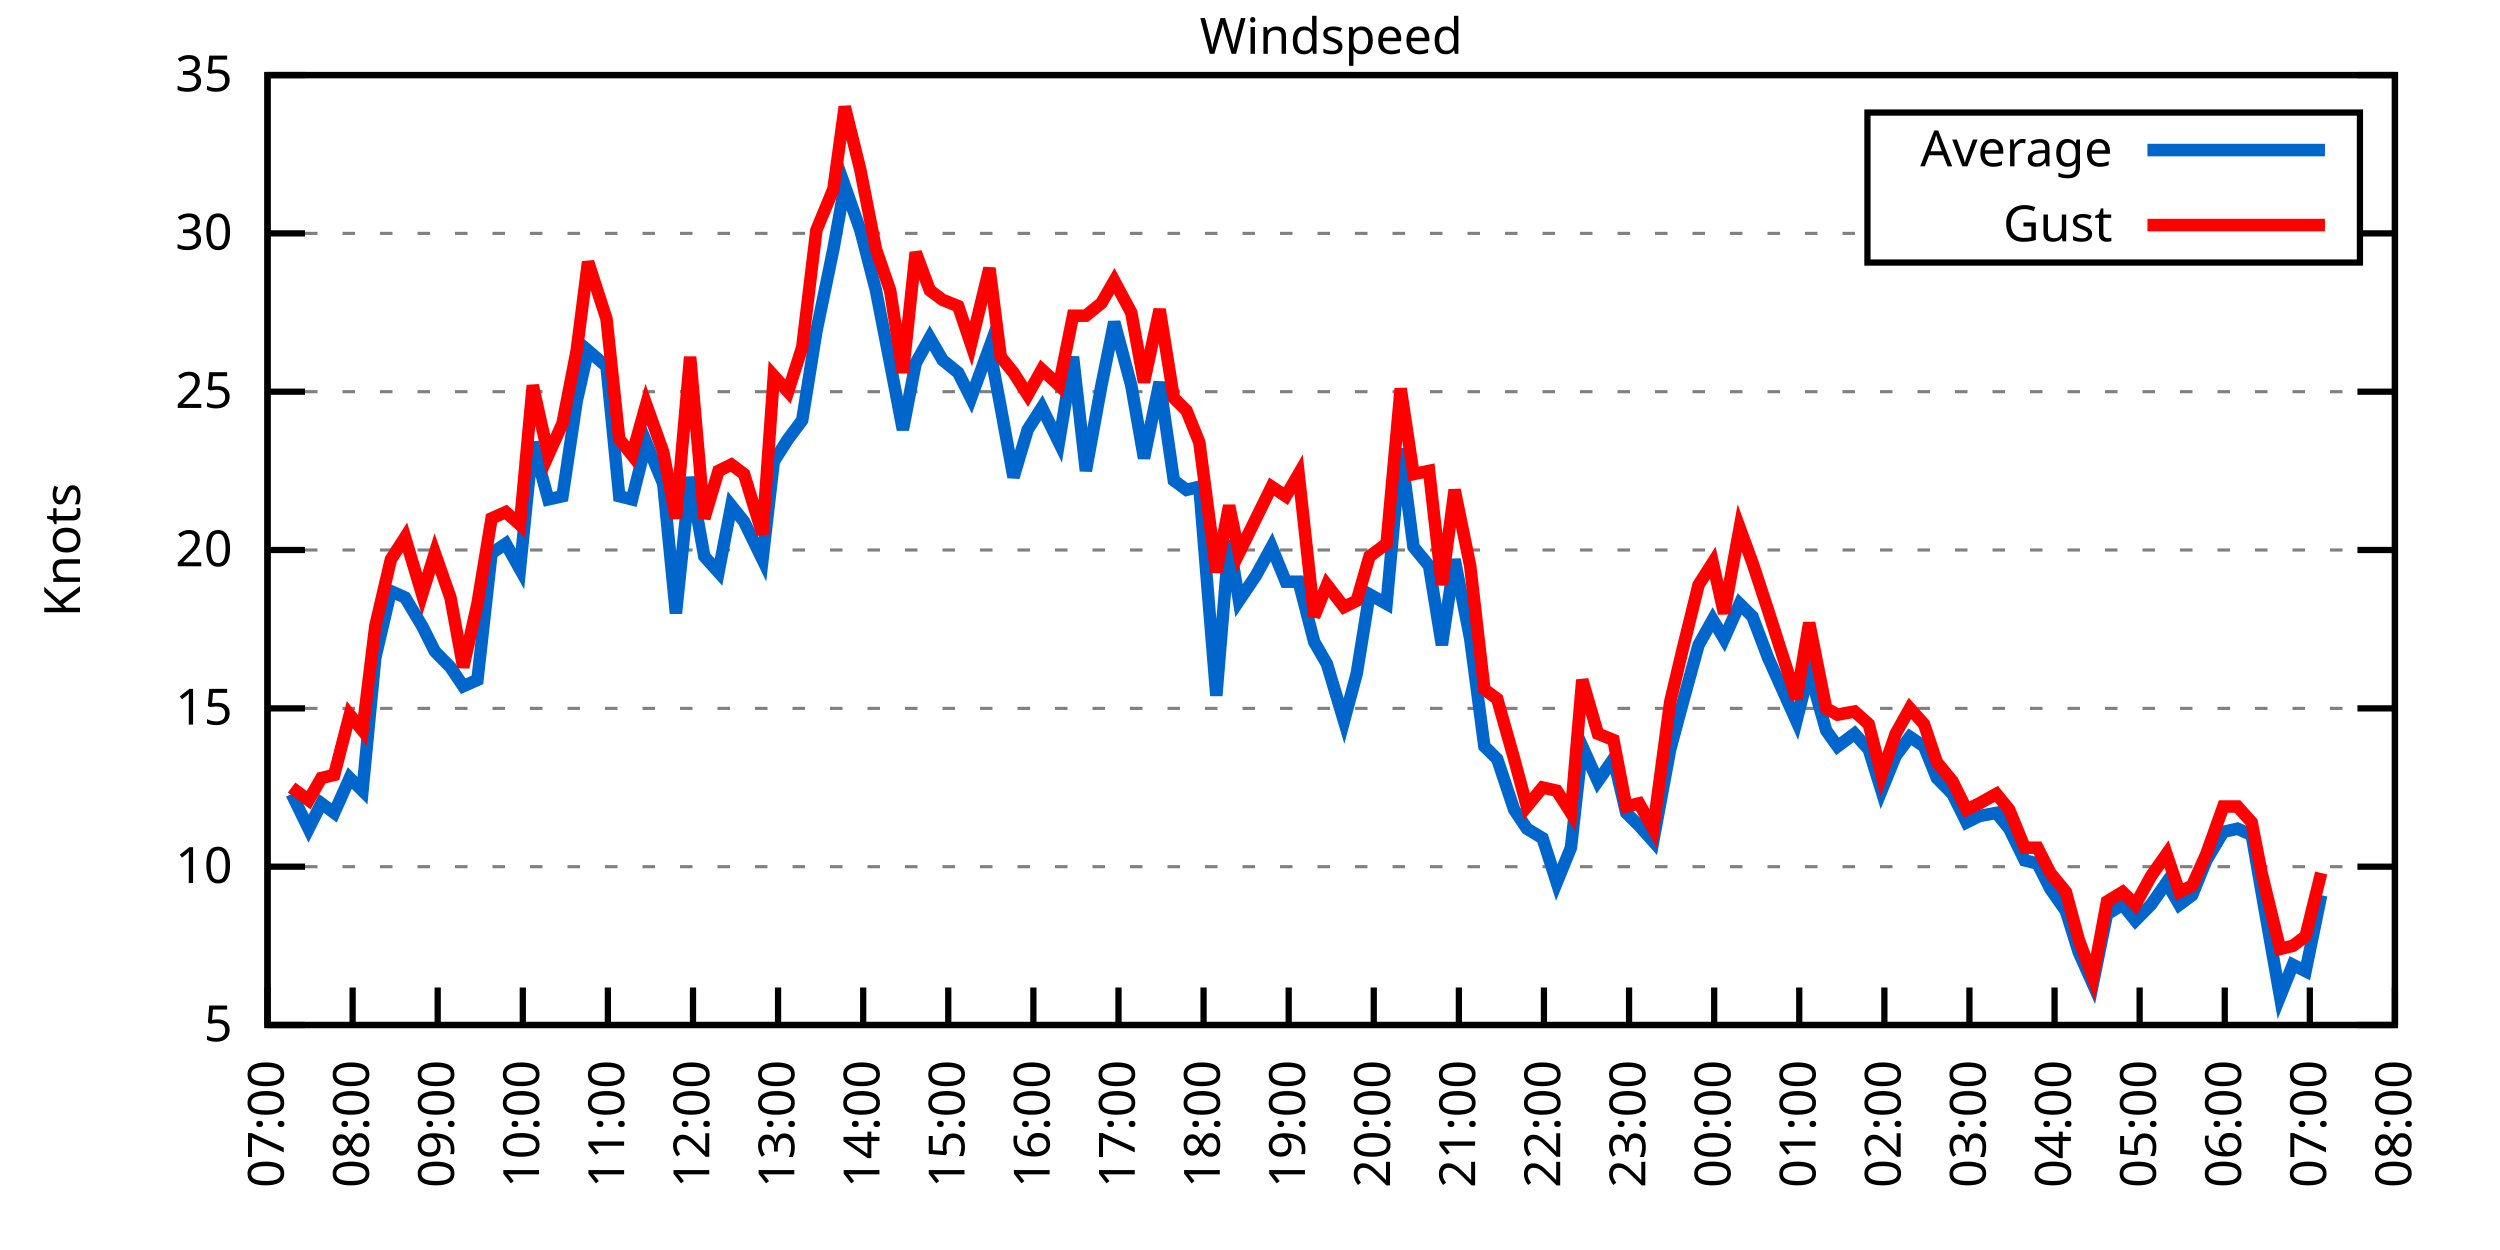
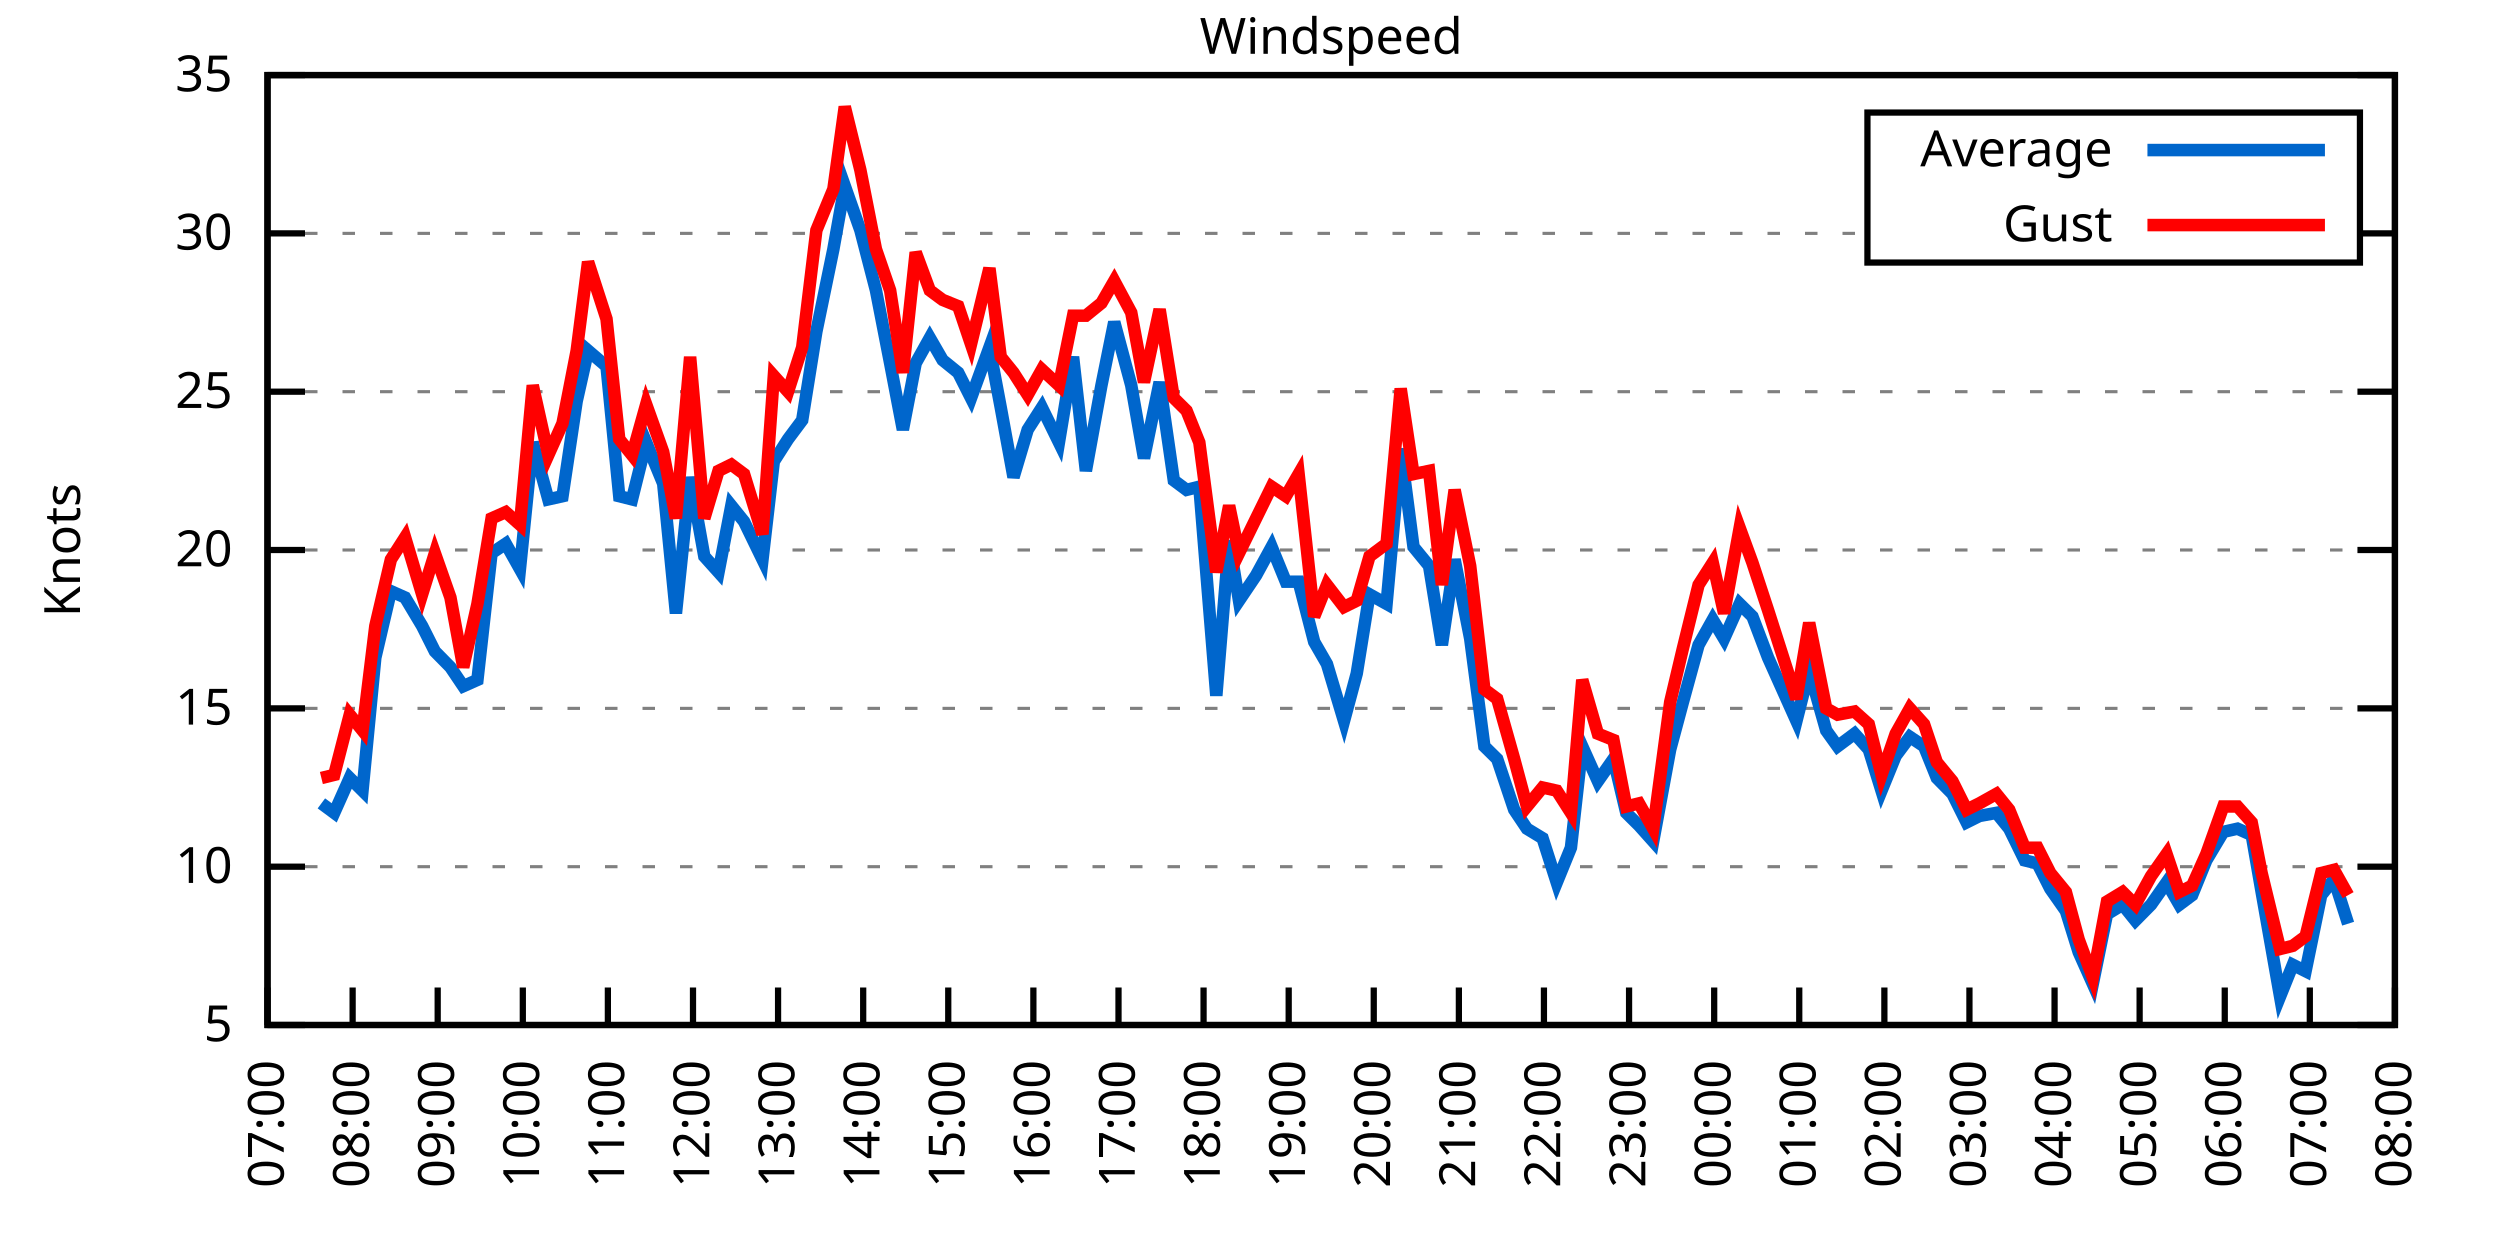
<svg xmlns="http://www.w3.org/2000/svg" xmlns:xlink="http://www.w3.org/1999/xlink" width="400" height="200" viewBox="0 0 400 200">
  <g id="gnuplot_canvas">
    <rect x="0" y="0" width="400" height="200" fill="none" />
    <defs>
      <circle id="gpDot" r="0.5" stroke-width="0.5" stroke="currentColor" />
      <path id="gpPt0" stroke-width="0.333" stroke="currentColor" d="M-1,0 h2 M0,-1 v2" />
      <path id="gpPt1" stroke-width="0.333" stroke="currentColor" d="M-1,-1 L1,1 M1,-1 L-1,1" />
      <path id="gpPt2" stroke-width="0.333" stroke="currentColor" d="M-1,0 L1,0 M0,-1 L0,1 M-1,-1 L1,1 M-1,1 L1,-1" />
      <rect id="gpPt3" stroke-width="0.333" stroke="currentColor" x="-1" y="-1" width="2" height="2" />
      <rect id="gpPt4" stroke-width="0.333" stroke="currentColor" fill="currentColor" x="-1" y="-1" width="2" height="2" />
      <circle id="gpPt5" stroke-width="0.333" stroke="currentColor" cx="0" cy="0" r="1" />
      <use xlink:href="#gpPt5" id="gpPt6" fill="currentColor" stroke="none" />
      <path id="gpPt7" stroke-width="0.333" stroke="currentColor" d="M0,-1.33 L-1.33,0.67 L1.33,0.67 z" />
      <use xlink:href="#gpPt7" id="gpPt8" fill="currentColor" stroke="none" />
      <use xlink:href="#gpPt7" id="gpPt9" stroke="currentColor" transform="rotate(180)" />
      <use xlink:href="#gpPt9" id="gpPt10" fill="currentColor" stroke="none" />
      <use xlink:href="#gpPt3" id="gpPt11" stroke="currentColor" transform="rotate(45)" />
      <use xlink:href="#gpPt11" id="gpPt12" fill="currentColor" stroke="none" />
      <path id="gpPt13" stroke-width="0.333" stroke="currentColor" d="M0,1.330 L1.265,0.411 L0.782,-1.067 L-0.782,-1.076 L-1.265,0.411 z" />
      <use xlink:href="#gpPt13" id="gpPt14" fill="currentColor" stroke="none" />
      <filter id="textbox" filterUnits="objectBoundingBox" x="0" y="0" height="1" width="1">
        <feFlood flood-color="white" flood-opacity="1" result="bgnd" />
        <feComposite in="SourceGraphic" in2="bgnd" operator="atop" />
      </filter>
      <filter id="greybox" filterUnits="objectBoundingBox" x="0" y="0" height="1" width="1">
        <feFlood flood-color="lightgrey" flood-opacity="1" result="grey" />
        <feComposite in="SourceGraphic" in2="grey" operator="atop" />
      </filter>
    </defs>
    <g fill="none" color="white" stroke="currentColor" stroke-width="1.00" stroke-linecap="butt" stroke-linejoin="miter">
</g>
    <g fill="none" color="black" stroke="currentColor" stroke-width="1.00" stroke-linecap="butt" stroke-linejoin="miter">
      <g stroke="none" shape-rendering="crispEdges">
        <polygon fill="rgb(255, 255, 255)" points="42.80,164.00 383.18,164.00 383.18,12.02 42.80,12.02 " />
      </g>
    </g>
    <g fill="none" color="black" stroke="currentColor" stroke-width="1.00" stroke-linecap="butt" stroke-linejoin="miter">
</g>
    <g fill="none" color="black" stroke="black" stroke-width="0.50" stroke-linecap="butt" stroke-linejoin="miter">
</g>
    <g fill="none" color="gray" stroke="currentColor" stroke-width="0.50" stroke-linecap="butt" stroke-linejoin="miter">
      <path stroke="gray" stroke-dasharray="2,4" class="gridline" d="M42.80,164.00 L383.19,164.00  " />
    </g>
    <g fill="none" color="gray" stroke="gray" stroke-width="1.00" stroke-linecap="butt" stroke-linejoin="miter">
</g>
    <g fill="none" color="black" stroke="currentColor" stroke-width="1.00" stroke-linecap="butt" stroke-linejoin="miter">
      <path stroke="black" d="M42.80,164.00 L48.80,164.00 M383.19,164.00 L377.19,164.00  " />
      <g transform="translate(37.20,166.60)" stroke="none" fill="black" font-family="Sans" font-size="8.00" text-anchor="end">
        <text>
          <tspan font-family="Sans"> 5</tspan>
        </text>
      </g>
    </g>
    <g fill="none" color="black" stroke="currentColor" stroke-width="1.00" stroke-linecap="butt" stroke-linejoin="miter">
</g>
    <g fill="none" color="black" stroke="black" stroke-width="0.50" stroke-linecap="butt" stroke-linejoin="miter">
</g>
    <g fill="none" color="gray" stroke="currentColor" stroke-width="0.50" stroke-linecap="butt" stroke-linejoin="miter">
      <path stroke="gray" stroke-dasharray="2,4" class="gridline" d="M42.80,138.67 L383.19,138.67  " />
    </g>
    <g fill="none" color="gray" stroke="gray" stroke-width="1.00" stroke-linecap="butt" stroke-linejoin="miter">
</g>
    <g fill="none" color="black" stroke="currentColor" stroke-width="1.00" stroke-linecap="butt" stroke-linejoin="miter">
      <path stroke="black" d="M42.80,138.67 L48.80,138.67 M383.19,138.67 L377.19,138.67  " />
      <g transform="translate(37.20,141.27)" stroke="none" fill="black" font-family="Sans" font-size="8.00" text-anchor="end">
        <text>
          <tspan font-family="Sans"> 10</tspan>
        </text>
      </g>
    </g>
    <g fill="none" color="black" stroke="currentColor" stroke-width="1.00" stroke-linecap="butt" stroke-linejoin="miter">
</g>
    <g fill="none" color="black" stroke="black" stroke-width="0.50" stroke-linecap="butt" stroke-linejoin="miter">
</g>
    <g fill="none" color="gray" stroke="currentColor" stroke-width="0.50" stroke-linecap="butt" stroke-linejoin="miter">
      <path stroke="gray" stroke-dasharray="2,4" class="gridline" d="M42.80,113.34 L383.19,113.34  " />
    </g>
    <g fill="none" color="gray" stroke="gray" stroke-width="1.00" stroke-linecap="butt" stroke-linejoin="miter">
</g>
    <g fill="none" color="black" stroke="currentColor" stroke-width="1.00" stroke-linecap="butt" stroke-linejoin="miter">
      <path stroke="black" d="M42.80,113.34 L48.80,113.34 M383.19,113.34 L377.19,113.34  " />
      <g transform="translate(37.20,115.94)" stroke="none" fill="black" font-family="Sans" font-size="8.00" text-anchor="end">
        <text>
          <tspan font-family="Sans"> 15</tspan>
        </text>
      </g>
    </g>
    <g fill="none" color="black" stroke="currentColor" stroke-width="1.00" stroke-linecap="butt" stroke-linejoin="miter">
</g>
    <g fill="none" color="black" stroke="black" stroke-width="0.50" stroke-linecap="butt" stroke-linejoin="miter">
</g>
    <g fill="none" color="gray" stroke="currentColor" stroke-width="0.50" stroke-linecap="butt" stroke-linejoin="miter">
      <path stroke="gray" stroke-dasharray="2,4" class="gridline" d="M42.80,88.00 L383.19,88.00  " />
    </g>
    <g fill="none" color="gray" stroke="gray" stroke-width="1.00" stroke-linecap="butt" stroke-linejoin="miter">
</g>
    <g fill="none" color="black" stroke="currentColor" stroke-width="1.00" stroke-linecap="butt" stroke-linejoin="miter">
      <path stroke="black" d="M42.80,88.00 L48.80,88.00 M383.19,88.00 L377.19,88.00  " />
      <g transform="translate(37.20,90.60)" stroke="none" fill="black" font-family="Sans" font-size="8.00" text-anchor="end">
        <text>
          <tspan font-family="Sans"> 20</tspan>
        </text>
      </g>
    </g>
    <g fill="none" color="black" stroke="currentColor" stroke-width="1.00" stroke-linecap="butt" stroke-linejoin="miter">
</g>
    <g fill="none" color="black" stroke="black" stroke-width="0.50" stroke-linecap="butt" stroke-linejoin="miter">
</g>
    <g fill="none" color="gray" stroke="currentColor" stroke-width="0.50" stroke-linecap="butt" stroke-linejoin="miter">
      <path stroke="gray" stroke-dasharray="2,4" class="gridline" d="M42.80,62.67 L383.19,62.67  " />
    </g>
    <g fill="none" color="gray" stroke="gray" stroke-width="1.00" stroke-linecap="butt" stroke-linejoin="miter">
</g>
    <g fill="none" color="black" stroke="currentColor" stroke-width="1.00" stroke-linecap="butt" stroke-linejoin="miter">
      <path stroke="black" d="M42.80,62.67 L48.80,62.67 M383.19,62.67 L377.19,62.67  " />
      <g transform="translate(37.20,65.27)" stroke="none" fill="black" font-family="Sans" font-size="8.00" text-anchor="end">
        <text>
          <tspan font-family="Sans"> 25</tspan>
        </text>
      </g>
    </g>
    <g fill="none" color="black" stroke="currentColor" stroke-width="1.00" stroke-linecap="butt" stroke-linejoin="miter">
</g>
    <g fill="none" color="black" stroke="black" stroke-width="0.50" stroke-linecap="butt" stroke-linejoin="miter">
</g>
    <g fill="none" color="gray" stroke="currentColor" stroke-width="0.50" stroke-linecap="butt" stroke-linejoin="miter">
      <path stroke="gray" stroke-dasharray="2,4" class="gridline" d="M42.80,37.34 L298.79,37.34 M377.59,37.34 L383.19,37.34  " />
    </g>
    <g fill="none" color="gray" stroke="gray" stroke-width="1.00" stroke-linecap="butt" stroke-linejoin="miter">
</g>
    <g fill="none" color="black" stroke="currentColor" stroke-width="1.00" stroke-linecap="butt" stroke-linejoin="miter">
      <path stroke="black" d="M42.80,37.34 L48.80,37.34 M383.19,37.34 L377.19,37.34  " />
      <g transform="translate(37.20,39.94)" stroke="none" fill="black" font-family="Sans" font-size="8.00" text-anchor="end">
        <text>
          <tspan font-family="Sans"> 30</tspan>
        </text>
      </g>
    </g>
    <g fill="none" color="black" stroke="currentColor" stroke-width="1.00" stroke-linecap="butt" stroke-linejoin="miter">
</g>
    <g fill="none" color="black" stroke="black" stroke-width="0.50" stroke-linecap="butt" stroke-linejoin="miter">
</g>
    <g fill="none" color="gray" stroke="currentColor" stroke-width="0.50" stroke-linecap="butt" stroke-linejoin="miter">
      <path stroke="gray" stroke-dasharray="2,4" class="gridline" d="M42.80,12.01 L383.19,12.01  " />
    </g>
    <g fill="none" color="gray" stroke="gray" stroke-width="1.00" stroke-linecap="butt" stroke-linejoin="miter">
</g>
    <g fill="none" color="black" stroke="currentColor" stroke-width="1.00" stroke-linecap="butt" stroke-linejoin="miter">
      <path stroke="black" d="M42.80,12.01 L48.80,12.01 M383.19,12.01 L377.19,12.01  " />
      <g transform="translate(37.20,14.61)" stroke="none" fill="black" font-family="Sans" font-size="8.00" text-anchor="end">
        <text>
          <tspan font-family="Sans"> 35</tspan>
        </text>
      </g>
    </g>
    <g fill="none" color="black" stroke="currentColor" stroke-width="1.00" stroke-linecap="butt" stroke-linejoin="miter">
      <path stroke="black" d="M42.80,164.00 L42.80,158.00  " />
      <g transform="translate(45.40,169.60) rotate(270.00)" stroke="none" fill="black" font-family="Sans" font-size="8.00" text-anchor="end">
        <text>
          <tspan font-family="Sans">07:00</tspan>
        </text>
      </g>
    </g>
    <g fill="none" color="black" stroke="currentColor" stroke-width="1.00" stroke-linecap="butt" stroke-linejoin="miter">
      <path stroke="black" d="M56.42,164.00 L56.42,158.00  " />
      <g transform="translate(59.02,169.60) rotate(270.00)" stroke="none" fill="black" font-family="Sans" font-size="8.00" text-anchor="end">
        <text>
          <tspan font-family="Sans">08:00</tspan>
        </text>
      </g>
    </g>
    <g fill="none" color="black" stroke="currentColor" stroke-width="1.00" stroke-linecap="butt" stroke-linejoin="miter">
      <path stroke="black" d="M70.03,164.00 L70.03,158.00  " />
      <g transform="translate(72.63,169.60) rotate(270.00)" stroke="none" fill="black" font-family="Sans" font-size="8.00" text-anchor="end">
        <text>
          <tspan font-family="Sans">09:00</tspan>
        </text>
      </g>
    </g>
    <g fill="none" color="black" stroke="currentColor" stroke-width="1.00" stroke-linecap="butt" stroke-linejoin="miter">
      <path stroke="black" d="M83.65,164.00 L83.65,158.00  " />
      <g transform="translate(86.25,169.60) rotate(270.00)" stroke="none" fill="black" font-family="Sans" font-size="8.00" text-anchor="end">
        <text>
          <tspan font-family="Sans">10:00</tspan>
        </text>
      </g>
    </g>
    <g fill="none" color="black" stroke="currentColor" stroke-width="1.00" stroke-linecap="butt" stroke-linejoin="miter">
      <path stroke="black" d="M97.26,164.00 L97.26,158.00  " />
      <g transform="translate(99.86,169.60) rotate(270.00)" stroke="none" fill="black" font-family="Sans" font-size="8.00" text-anchor="end">
        <text>
          <tspan font-family="Sans">11:00</tspan>
        </text>
      </g>
    </g>
    <g fill="none" color="black" stroke="currentColor" stroke-width="1.00" stroke-linecap="butt" stroke-linejoin="miter">
      <path stroke="black" d="M110.88,164.00 L110.88,158.00  " />
      <g transform="translate(113.48,169.60) rotate(270.00)" stroke="none" fill="black" font-family="Sans" font-size="8.00" text-anchor="end">
        <text>
          <tspan font-family="Sans">12:00</tspan>
        </text>
      </g>
    </g>
    <g fill="none" color="black" stroke="currentColor" stroke-width="1.00" stroke-linecap="butt" stroke-linejoin="miter">
      <path stroke="black" d="M124.49,164.00 L124.49,158.00  " />
      <g transform="translate(127.09,169.60) rotate(270.00)" stroke="none" fill="black" font-family="Sans" font-size="8.00" text-anchor="end">
        <text>
          <tspan font-family="Sans">13:00</tspan>
        </text>
      </g>
    </g>
    <g fill="none" color="black" stroke="currentColor" stroke-width="1.00" stroke-linecap="butt" stroke-linejoin="miter">
      <path stroke="black" d="M138.11,164.00 L138.11,158.00  " />
      <g transform="translate(140.71,169.60) rotate(270.00)" stroke="none" fill="black" font-family="Sans" font-size="8.00" text-anchor="end">
        <text>
          <tspan font-family="Sans">14:00</tspan>
        </text>
      </g>
    </g>
    <g fill="none" color="black" stroke="currentColor" stroke-width="1.00" stroke-linecap="butt" stroke-linejoin="miter">
      <path stroke="black" d="M151.72,164.00 L151.72,158.00  " />
      <g transform="translate(154.32,169.60) rotate(270.00)" stroke="none" fill="black" font-family="Sans" font-size="8.00" text-anchor="end">
        <text>
          <tspan font-family="Sans">15:00</tspan>
        </text>
      </g>
    </g>
    <g fill="none" color="black" stroke="currentColor" stroke-width="1.00" stroke-linecap="butt" stroke-linejoin="miter">
      <path stroke="black" d="M165.34,164.00 L165.34,158.00  " />
      <g transform="translate(167.94,169.60) rotate(270.00)" stroke="none" fill="black" font-family="Sans" font-size="8.00" text-anchor="end">
        <text>
          <tspan font-family="Sans">16:00</tspan>
        </text>
      </g>
    </g>
    <g fill="none" color="black" stroke="currentColor" stroke-width="1.00" stroke-linecap="butt" stroke-linejoin="miter">
      <path stroke="black" d="M178.96,164.00 L178.96,158.00  " />
      <g transform="translate(181.56,169.60) rotate(270.00)" stroke="none" fill="black" font-family="Sans" font-size="8.00" text-anchor="end">
        <text>
          <tspan font-family="Sans">17:00</tspan>
        </text>
      </g>
    </g>
    <g fill="none" color="black" stroke="currentColor" stroke-width="1.00" stroke-linecap="butt" stroke-linejoin="miter">
      <path stroke="black" d="M192.57,164.00 L192.57,158.00  " />
      <g transform="translate(195.17,169.60) rotate(270.00)" stroke="none" fill="black" font-family="Sans" font-size="8.00" text-anchor="end">
        <text>
          <tspan font-family="Sans">18:00</tspan>
        </text>
      </g>
    </g>
    <g fill="none" color="black" stroke="currentColor" stroke-width="1.00" stroke-linecap="butt" stroke-linejoin="miter">
      <path stroke="black" d="M206.19,164.00 L206.19,158.00  " />
      <g transform="translate(208.79,169.60) rotate(270.00)" stroke="none" fill="black" font-family="Sans" font-size="8.00" text-anchor="end">
        <text>
          <tspan font-family="Sans">19:00</tspan>
        </text>
      </g>
    </g>
    <g fill="none" color="black" stroke="currentColor" stroke-width="1.00" stroke-linecap="butt" stroke-linejoin="miter">
      <path stroke="black" d="M219.80,164.00 L219.80,158.00  " />
      <g transform="translate(222.40,169.60) rotate(270.00)" stroke="none" fill="black" font-family="Sans" font-size="8.00" text-anchor="end">
        <text>
          <tspan font-family="Sans">20:00</tspan>
        </text>
      </g>
    </g>
    <g fill="none" color="black" stroke="currentColor" stroke-width="1.00" stroke-linecap="butt" stroke-linejoin="miter">
      <path stroke="black" d="M233.42,164.00 L233.42,158.00  " />
      <g transform="translate(236.02,169.60) rotate(270.00)" stroke="none" fill="black" font-family="Sans" font-size="8.00" text-anchor="end">
        <text>
          <tspan font-family="Sans">21:00</tspan>
        </text>
      </g>
    </g>
    <g fill="none" color="black" stroke="currentColor" stroke-width="1.00" stroke-linecap="butt" stroke-linejoin="miter">
      <path stroke="black" d="M247.03,164.00 L247.03,158.00  " />
      <g transform="translate(249.63,169.60) rotate(270.00)" stroke="none" fill="black" font-family="Sans" font-size="8.00" text-anchor="end">
        <text>
          <tspan font-family="Sans">22:00</tspan>
        </text>
      </g>
    </g>
    <g fill="none" color="black" stroke="currentColor" stroke-width="1.00" stroke-linecap="butt" stroke-linejoin="miter">
      <path stroke="black" d="M260.65,164.00 L260.65,158.00  " />
      <g transform="translate(263.25,169.60) rotate(270.00)" stroke="none" fill="black" font-family="Sans" font-size="8.00" text-anchor="end">
        <text>
          <tspan font-family="Sans">23:00</tspan>
        </text>
      </g>
    </g>
    <g fill="none" color="black" stroke="currentColor" stroke-width="1.00" stroke-linecap="butt" stroke-linejoin="miter">
      <path stroke="black" d="M274.27,164.00 L274.27,158.00  " />
      <g transform="translate(276.87,169.60) rotate(270.00)" stroke="none" fill="black" font-family="Sans" font-size="8.00" text-anchor="end">
        <text>
          <tspan font-family="Sans">00:00</tspan>
        </text>
      </g>
    </g>
    <g fill="none" color="black" stroke="currentColor" stroke-width="1.00" stroke-linecap="butt" stroke-linejoin="miter">
      <path stroke="black" d="M287.88,164.00 L287.88,158.00  " />
      <g transform="translate(290.48,169.60) rotate(270.00)" stroke="none" fill="black" font-family="Sans" font-size="8.00" text-anchor="end">
        <text>
          <tspan font-family="Sans">01:00</tspan>
        </text>
      </g>
    </g>
    <g fill="none" color="black" stroke="currentColor" stroke-width="1.00" stroke-linecap="butt" stroke-linejoin="miter">
      <path stroke="black" d="M301.50,164.00 L301.50,158.00  " />
      <g transform="translate(304.10,169.60) rotate(270.00)" stroke="none" fill="black" font-family="Sans" font-size="8.00" text-anchor="end">
        <text>
          <tspan font-family="Sans">02:00</tspan>
        </text>
      </g>
    </g>
    <g fill="none" color="black" stroke="currentColor" stroke-width="1.00" stroke-linecap="butt" stroke-linejoin="miter">
      <path stroke="black" d="M315.11,164.00 L315.11,158.00  " />
      <g transform="translate(317.71,169.60) rotate(270.00)" stroke="none" fill="black" font-family="Sans" font-size="8.00" text-anchor="end">
        <text>
          <tspan font-family="Sans">03:00</tspan>
        </text>
      </g>
    </g>
    <g fill="none" color="black" stroke="currentColor" stroke-width="1.00" stroke-linecap="butt" stroke-linejoin="miter">
      <path stroke="black" d="M328.73,164.00 L328.73,158.00  " />
      <g transform="translate(331.33,169.60) rotate(270.00)" stroke="none" fill="black" font-family="Sans" font-size="8.00" text-anchor="end">
        <text>
          <tspan font-family="Sans">04:00</tspan>
        </text>
      </g>
    </g>
    <g fill="none" color="black" stroke="currentColor" stroke-width="1.00" stroke-linecap="butt" stroke-linejoin="miter">
      <path stroke="black" d="M342.34,164.00 L342.34,158.00  " />
      <g transform="translate(344.94,169.60) rotate(270.00)" stroke="none" fill="black" font-family="Sans" font-size="8.00" text-anchor="end">
        <text>
          <tspan font-family="Sans">05:00</tspan>
        </text>
      </g>
    </g>
    <g fill="none" color="black" stroke="currentColor" stroke-width="1.00" stroke-linecap="butt" stroke-linejoin="miter">
      <path stroke="black" d="M355.96,164.00 L355.96,158.00  " />
      <g transform="translate(358.56,169.60) rotate(270.00)" stroke="none" fill="black" font-family="Sans" font-size="8.00" text-anchor="end">
        <text>
          <tspan font-family="Sans">06:00</tspan>
        </text>
      </g>
    </g>
    <g fill="none" color="black" stroke="currentColor" stroke-width="1.00" stroke-linecap="butt" stroke-linejoin="miter">
      <path stroke="black" d="M369.57,164.00 L369.57,158.00  " />
      <g transform="translate(372.17,169.60) rotate(270.00)" stroke="none" fill="black" font-family="Sans" font-size="8.00" text-anchor="end">
        <text>
          <tspan font-family="Sans">07:00</tspan>
        </text>
      </g>
    </g>
    <g fill="none" color="black" stroke="currentColor" stroke-width="1.00" stroke-linecap="butt" stroke-linejoin="miter">
      <path stroke="black" d="M383.19,164.00 L383.19,158.00  " />
      <g transform="translate(385.79,169.60) rotate(270.00)" stroke="none" fill="black" font-family="Sans" font-size="8.00" text-anchor="end">
        <text>
          <tspan font-family="Sans">08:00</tspan>
        </text>
      </g>
    </g>
    <g fill="none" color="black" stroke="currentColor" stroke-width="1.00" stroke-linecap="butt" stroke-linejoin="miter">
</g>
    <g fill="none" color="black" stroke="currentColor" stroke-width="1.00" stroke-linecap="butt" stroke-linejoin="miter">
      <path stroke="black" d="M42.80,12.01 L42.80,164.00 L383.19,164.00 L383.19,12.01 L42.80,12.01 Z  " />
    </g>
    <g fill="none" color="black" stroke="currentColor" stroke-width="1.00" stroke-linecap="butt" stroke-linejoin="miter">
</g>
    <g fill="none" color="black" stroke="currentColor" stroke-width="1.00" stroke-linecap="butt" stroke-linejoin="miter">
      <path stroke="black" d="M298.79,42.01 L298.79,18.01 L377.59,18.01 L377.59,42.01 L298.79,42.01 Z  " />
    </g>
    <g id="Windspeed_plot_1">
      <g fill="none" color="white" stroke="black" stroke-width="2.00" stroke-linecap="butt" stroke-linejoin="miter">
</g>
      <g fill="none" color="black" stroke="currentColor" stroke-width="2.00" stroke-linecap="butt" stroke-linejoin="miter">
        <g transform="translate(337.99,26.61)" stroke="none" fill="black" font-family="Sans" font-size="8.00" text-anchor="end">
          <text>
            <tspan font-family="Sans">Average</tspan>
          </text>
        </g>
      </g>
      <g fill="none" color="black" stroke="currentColor" stroke-width="2.00" stroke-linecap="butt" stroke-linejoin="miter">
-         <path stroke="rgb(  0, 102, 204)" d="M343.59,24.01 L371.99,24.01 M46.66,127.02 L49.38,132.59 L51.42,128.54 L53.47,130.06 L55.96,124.48 L58.00,126.51   L60.05,105.23 L62.54,94.59 L64.81,95.60 L67.54,100.16 L69.58,104.22 L72.07,106.75 L74.12,109.79 L76.39,108.78   L78.65,88.51 L80.92,86.99 L83.19,91.04 L85.24,70.78 L87.73,79.90 L90.00,79.39 L92.27,64.19 L94.09,56.09   L97.04,58.62 L99.08,79.39 L101.12,79.90 L103.39,70.78 L106.11,77.37 L108.15,98.14 L110.42,76.35 L112.69,89.02   L114.96,91.55 L117.01,80.91 L119.05,83.45 L122.00,89.52 L123.81,73.82 L126.08,70.27 L128.35,67.23 L130.62,53.05   L133.34,39.87 L135.16,29.74 L137.66,36.84 L140.15,46.46 L142.42,58.11 L144.46,68.75 L146.51,58.11 L148.77,54.06   L150.82,57.61 L153.31,59.63 L155.36,63.69 L158.31,55.58 L160.12,65.21 L162.16,76.35 L164.43,68.75 L166.70,65.21   L169.43,70.78 L171.69,57.10 L173.74,75.34 L176.23,61.66 L178.28,51.53 L181.00,61.66 L183.04,73.31 L185.54,61.15   L187.81,76.86 L189.85,78.38 L191.89,77.87 L194.61,111.31 L196.66,86.49 L198.24,96.11 L200.97,92.06 L203.46,87.50   L205.73,93.07 L207.78,93.07 L210.27,102.70 L212.31,106.24 L215.04,115.36 L217.08,107.76 L219.12,95.10 L221.85,96.62   L224.11,71.79 L226.16,87.50 L228.65,90.54 L230.70,103.20 L232.74,89.52 L235.23,102.19 L237.50,119.42 L239.55,121.44   L242.27,129.55 L244.31,132.59 L246.81,134.11 L249.08,141.20 L251.35,135.63 L253.16,119.42 L255.66,124.99 L258.15,121.44   L260.20,130.06 L262.24,132.08 L264.51,134.62 L267.23,119.92 L269.27,112.32 L271.77,103.20 L274.04,99.15 L275.85,102.19   L278.35,96.62 L280.39,98.64 L282.89,105.23 L287.43,115.36 L289.47,107.26 L292.19,116.88 L294.01,119.42 L296.73,117.39   L299.00,119.92 L301.04,126.51 L303.31,120.94 L305.58,117.90 L307.85,119.42 L309.89,124.48 L312.39,127.02 L314.66,131.58   L316.70,130.56 L319.42,130.06 L321.47,132.59 L323.96,137.66 L326.00,138.16 L328.05,142.21 L330.54,145.76 L332.59,152.35   L334.85,157.41 L337.12,146.27 L339.62,144.75 L341.66,147.28 L344.16,144.75 L346.65,141.20 L348.70,144.75 L350.74,143.23   L353.01,137.66 L355.73,133.10 L358.00,132.59 L360.27,133.60 L361.86,142.72 L364.81,159.44 L366.85,154.37 L368.89,155.39   L371.39,143.23  " />
+         <path stroke="rgb(  0, 102, 204)" d="M343.59,24.01 L371.99,24.01 M51.42,128.54 L53.47,130.06 L55.96,124.48 L58.00,126.51 L60.05,105.23 L62.54,94.59   L64.81,95.60 L67.54,100.16 L69.58,104.22 L72.07,106.75 L74.12,109.79 L76.39,108.78 L78.65,88.51 L80.92,86.99   L83.19,91.04 L85.24,70.78 L87.73,79.90 L90.00,79.39 L92.27,64.19 L94.09,56.09 L97.04,58.62 L99.08,79.39   L101.12,79.90 L103.39,70.78 L106.11,77.37 L108.15,98.14 L110.42,76.35 L112.69,89.02 L114.96,91.55 L117.01,80.91   L119.05,83.45 L122.00,89.52 L123.81,73.82 L126.08,70.27 L128.35,67.23 L130.62,53.05 L133.34,39.87 L135.16,29.74   L137.66,36.84 L140.15,46.46 L142.42,58.11 L144.46,68.75 L146.51,58.11 L148.77,54.06 L150.82,57.61 L153.31,59.63   L155.36,63.69 L158.31,55.58 L160.12,65.21 L162.16,76.35 L164.43,68.75 L166.70,65.21 L169.43,70.78 L171.69,57.10   L173.74,75.34 L176.23,61.66 L178.28,51.53 L181.00,61.66 L183.04,73.31 L185.54,61.15 L187.81,76.86 L189.85,78.38   L191.89,77.87 L194.61,111.31 L196.66,86.49 L198.24,96.11 L200.97,92.06 L203.46,87.50 L205.73,93.07 L207.78,93.07   L210.27,102.70 L212.31,106.24 L215.04,115.36 L217.08,107.76 L219.12,95.10 L221.85,96.62 L224.11,71.79 L226.16,87.50   L228.65,90.54 L230.70,103.20 L232.74,89.52 L235.23,102.19 L237.50,119.42 L239.55,121.44 L242.27,129.55 L244.31,132.59   L246.81,134.11 L249.08,141.20 L251.35,135.63 L253.16,119.42 L255.66,124.99 L258.15,121.44 L260.20,130.06 L262.24,132.08   L264.51,134.62 L267.23,119.92 L269.27,112.32 L271.77,103.20 L274.04,99.15 L275.85,102.19 L278.35,96.62 L280.39,98.64   L282.89,105.23 L287.43,115.36 L289.47,107.26 L292.19,116.88 L294.01,119.42 L296.73,117.39 L299.00,119.92 L301.04,126.51   L303.31,120.94 L305.58,117.90 L307.85,119.42 L309.89,124.48 L312.39,127.02 L314.66,131.58 L316.70,130.56 L319.42,130.06   L321.47,132.59 L323.96,137.66 L326.00,138.16 L328.05,142.21 L330.54,145.76 L332.59,152.35 L334.85,157.41 L337.12,146.27   L339.62,144.75 L341.66,147.28 L344.16,144.75 L346.65,141.20 L348.70,144.75 L350.74,143.23 L353.01,137.66 L355.73,133.10   L358.00,132.59 L360.27,133.60 L361.86,142.72 L364.81,159.44 L366.85,154.37 L368.89,155.39 L371.39,143.23 L373.43,140.69   L375.70,147.79  " />
      </g>
    </g>
    <g id="Windspeed_plot_2">
      <g fill="none" color="black" stroke="currentColor" stroke-width="2.00" stroke-linecap="butt" stroke-linejoin="miter">
        <g transform="translate(337.99,38.61)" stroke="none" fill="black" font-family="Sans" font-size="8.00" text-anchor="end">
          <text>
            <tspan font-family="Sans">Gust</tspan>
          </text>
        </g>
      </g>
      <g fill="none" color="black" stroke="currentColor" stroke-width="2.00" stroke-linecap="butt" stroke-linejoin="miter">
-         <path stroke="rgb(255,   0,   0)" d="M343.59,36.01 L371.99,36.01 M46.66,126.00 L49.38,128.03 L51.42,124.48 L53.47,123.98 L55.96,114.35 L58.00,116.88   L60.05,100.16 L62.54,89.52 L64.81,85.98 L67.54,95.10 L69.58,88.51 L72.07,95.60 L74.12,106.75 L76.39,96.62   L78.65,82.94 L80.92,81.93 L83.19,83.95 L85.24,61.66 L87.73,72.81 L90.00,67.74 L92.27,56.09 L94.09,41.90   L97.04,51.02 L99.08,70.27 L101.12,72.81 L103.39,64.70 L106.11,72.30 L108.15,82.94 L110.42,57.10 L112.69,82.94   L114.96,75.34 L117.01,74.33 L119.05,75.85 L122.00,85.47 L123.81,60.14 L126.08,62.67 L128.35,55.58 L130.62,36.84   L133.34,30.25 L135.16,17.08 L137.66,27.21 L140.15,39.87 L142.42,46.46 L144.46,59.63 L146.51,40.38 L148.77,46.46   L150.82,47.98 L153.31,48.99 L155.36,55.07 L158.31,42.91 L160.12,57.10 L162.16,59.63 L164.43,63.18 L166.70,59.13   L169.43,61.66 L171.69,50.51 L173.74,50.51 L176.23,48.49 L178.28,44.94 L181.00,50.01 L183.04,61.15 L185.54,49.50   L187.81,63.69 L189.85,65.71 L191.89,70.78 L194.61,91.55 L196.66,80.91 L198.24,88.51 L200.97,82.94 L203.46,77.87   L205.73,79.39 L207.78,75.85 L210.27,98.64 L212.31,93.58 L215.04,97.12 L217.08,96.11 L219.12,89.02 L221.85,86.99   L224.11,62.17 L226.16,75.85 L228.65,75.34 L230.70,93.58 L232.74,78.38 L235.23,90.54 L237.50,110.30 L239.55,111.82   L242.27,121.44 L244.31,129.04 L246.81,126.00 L249.08,126.51 L251.35,130.06 L253.16,108.78 L255.66,117.39 L258.15,118.40   L260.20,129.04 L262.24,128.54 L264.51,132.59 L267.23,112.32 L269.27,103.71 L271.77,93.58 L274.04,90.03 L275.85,98.14   L278.35,84.46 L280.39,90.03 L282.89,97.63 L287.43,111.82 L289.47,99.66 L292.19,113.34 L294.01,114.35 L296.73,113.84   L299.00,115.87 L301.04,123.98 L303.31,117.39 L305.58,113.34 L307.85,115.87 L309.89,121.95 L312.39,124.99 L314.66,129.55   L316.70,128.54 L319.42,127.02 L321.47,129.55 L323.96,135.63 L326.00,135.63 L328.05,139.68 L330.54,142.72 L332.59,150.32   L334.85,156.40 L337.12,144.24 L339.62,142.72 L341.66,144.75 L344.16,140.19 L346.65,136.64 L348.70,142.72 L350.74,141.71   L353.01,136.64 L355.73,129.04 L358.00,129.04 L360.27,131.58 L361.86,139.68 L364.81,151.84 L366.85,151.33 L368.89,149.81   L371.39,139.68  " />
+         <path stroke="rgb(255,   0,   0)" d="M343.59,36.01 L371.99,36.01 M51.42,124.48 L53.47,123.98 L55.96,114.35 L58.00,116.88 L60.05,100.16 L62.54,89.52   L64.81,85.98 L67.54,95.10 L69.58,88.51 L72.07,95.60 L74.12,106.75 L76.39,96.62 L78.65,82.94 L80.92,81.93   L83.19,83.95 L85.24,61.66 L87.73,72.81 L90.00,67.74 L92.27,56.09 L94.09,41.90 L97.04,51.02 L99.08,70.27   L101.12,72.81 L103.39,64.70 L106.11,72.30 L108.15,82.94 L110.42,57.10 L112.69,82.94 L114.96,75.34 L117.01,74.33   L119.05,75.85 L122.00,85.47 L123.81,60.14 L126.08,62.67 L128.35,55.58 L130.62,36.84 L133.34,30.25 L135.16,17.08   L137.66,27.21 L140.15,39.87 L142.42,46.46 L144.46,59.63 L146.51,40.38 L148.77,46.46 L150.82,47.98 L153.31,48.99   L155.36,55.07 L158.31,42.91 L160.12,57.10 L162.16,59.63 L164.43,63.18 L166.70,59.13 L169.43,61.66 L171.69,50.51   L173.74,50.51 L176.23,48.49 L178.28,44.94 L181.00,50.01 L183.04,61.15 L185.54,49.50 L187.81,63.69 L189.85,65.71   L191.89,70.78 L194.61,91.55 L196.66,80.91 L198.24,88.51 L200.97,82.94 L203.46,77.87 L205.73,79.39 L207.78,75.85   L210.27,98.64 L212.31,93.58 L215.04,97.12 L217.08,96.11 L219.12,89.02 L221.85,86.99 L224.11,62.17 L226.16,75.85   L228.65,75.34 L230.70,93.58 L232.74,78.38 L235.23,90.54 L237.50,110.30 L239.55,111.82 L242.27,121.44 L244.31,129.04   L246.81,126.00 L249.08,126.51 L251.35,130.06 L253.16,108.78 L255.66,117.39 L258.15,118.40 L260.20,129.04 L262.24,128.54   L264.51,132.59 L267.23,112.32 L269.27,103.71 L271.77,93.58 L274.04,90.03 L275.85,98.14 L278.35,84.46 L280.39,90.03   L282.89,97.63 L287.43,111.82 L289.47,99.66 L292.19,113.34 L294.01,114.35 L296.73,113.84 L299.00,115.87 L301.04,123.98   L303.31,117.39 L305.58,113.34 L307.85,115.87 L309.89,121.95 L312.39,124.99 L314.66,129.55 L316.70,128.54 L319.42,127.02   L321.47,129.55 L323.96,135.63 L326.00,135.63 L328.05,139.68 L330.54,142.72 L332.59,150.32 L334.85,156.40 L337.12,144.24   L339.62,142.72 L341.66,144.75 L344.16,140.19 L346.65,136.64 L348.70,142.72 L350.74,141.71 L353.01,136.64 L355.73,129.04   L358.00,129.04 L360.27,131.58 L361.86,139.68 L364.81,151.84 L366.85,151.33 L368.89,149.81 L371.39,139.68 L373.43,139.17   L375.70,143.23  " />
      </g>
    </g>
    <g fill="none" color="black" stroke="currentColor" stroke-width="2.00" stroke-linecap="butt" stroke-linejoin="miter">
</g>
    <g fill="none" color="black" stroke="black" stroke-width="1.00" stroke-linecap="butt" stroke-linejoin="miter">
</g>
    <g fill="none" color="black" stroke="currentColor" stroke-width="1.00" stroke-linecap="butt" stroke-linejoin="miter">
      <path stroke="black" d="M42.80,12.01 L42.80,164.00 L383.19,164.00 L383.19,12.01 L42.80,12.01 Z  " />
      <g transform="translate(12.80,88.01) rotate(270.00)" stroke="none" fill="black" font-family="Sans" font-size="8.00" text-anchor="middle">
        <text>
          <tspan font-family="Sans">Knots</tspan>
        </text>
      </g>
    </g>
    <g fill="none" color="black" stroke="currentColor" stroke-width="1.00" stroke-linecap="butt" stroke-linejoin="miter">
</g>
    <g fill="none" color="black" stroke="currentColor" stroke-width="1.00" stroke-linecap="butt" stroke-linejoin="miter">
      <g transform="translate(212.99,8.61)" stroke="none" fill="black" font-family="Sans" font-size="8.00" text-anchor="middle">
        <text>
          <tspan font-family="Sans">Windspeed</tspan>
        </text>
      </g>
    </g>
    <g fill="none" color="black" stroke="currentColor" stroke-width="1.00" stroke-linecap="butt" stroke-linejoin="miter">
</g>
  </g>
</svg>
